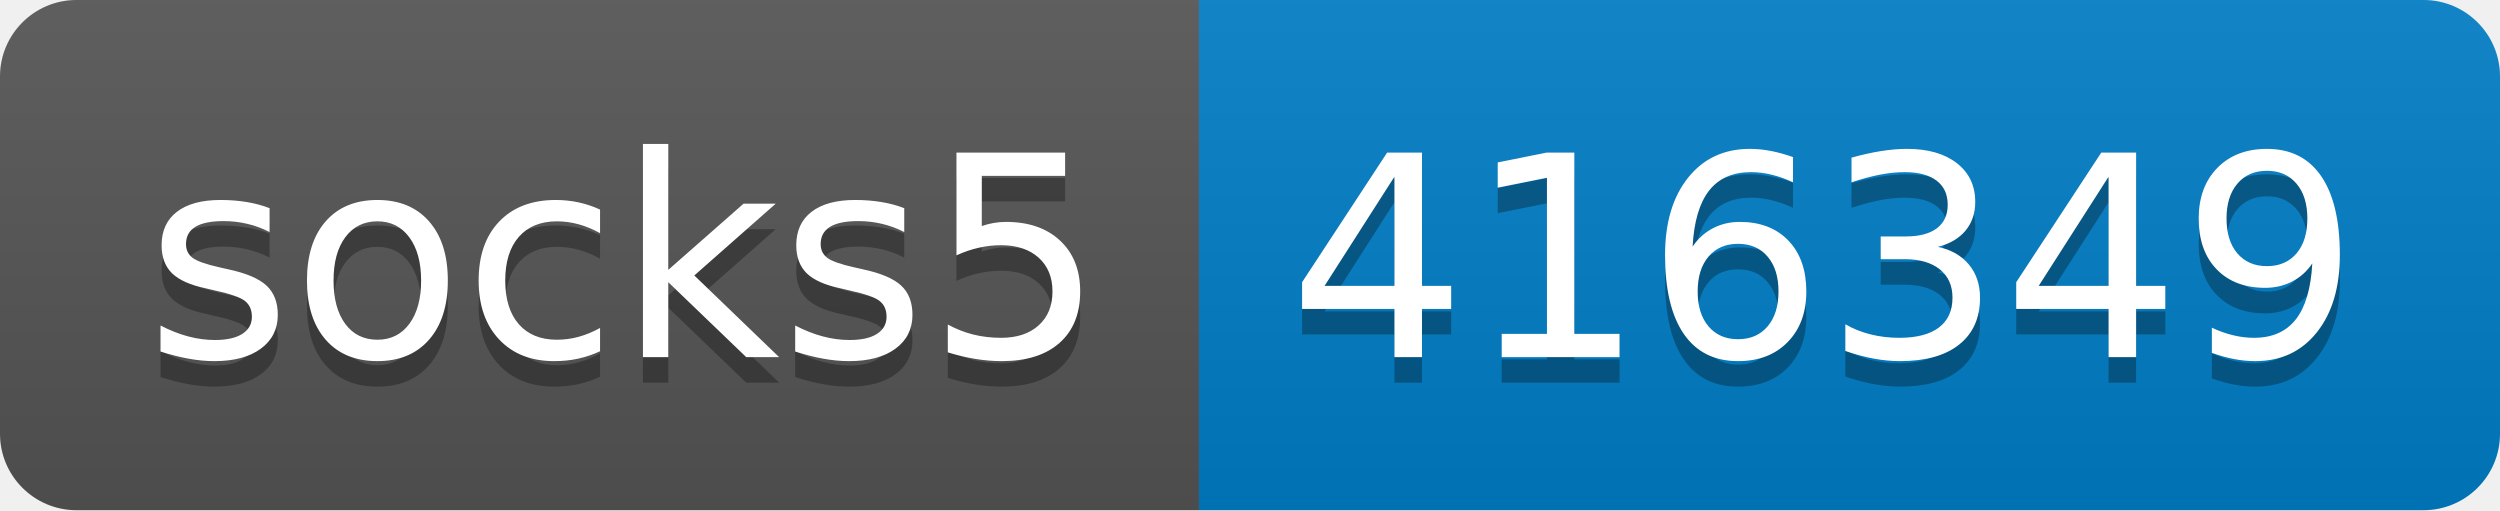
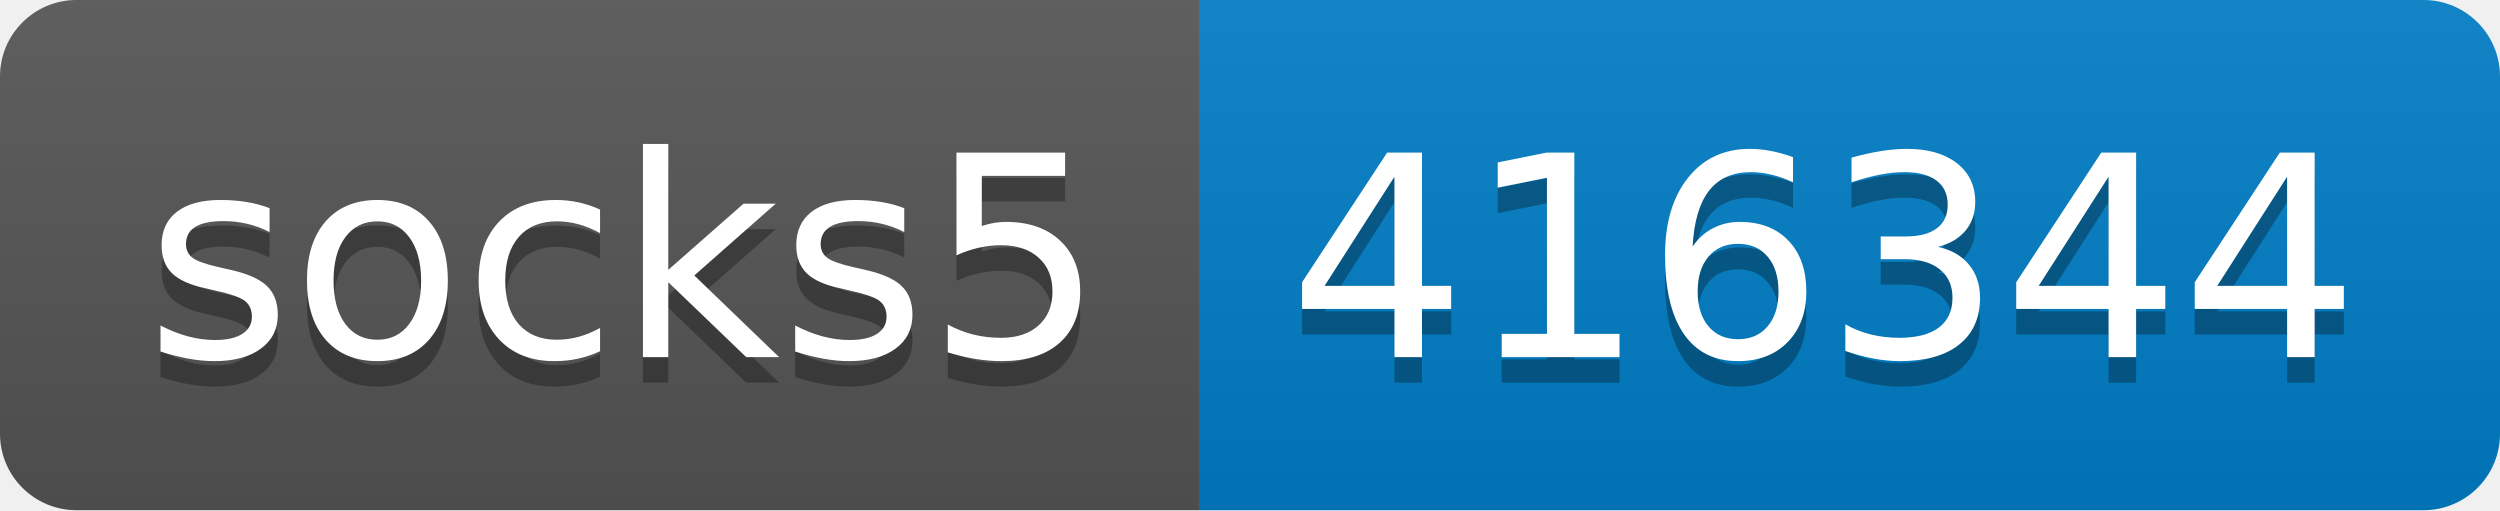
- <svg xmlns="http://www.w3.org/2000/svg" width="98" height="20" role="img" aria-label="socks5: 416349">
+ <svg xmlns="http://www.w3.org/2000/svg" width="98" height="20" role="img" aria-label="socks5: 416344">
  <linearGradient id="s" x2="0" y2="100%">
    <stop offset="0" stop-color="#bbb" stop-opacity=".1" />
    <stop offset="1" stop-opacity=".1" />
  </linearGradient>
  <clipPath id="r">
    <rect width="98" height="20" rx="3" fill="#fff" />
  </clipPath>
  <g clip-path="url(#r)">
    <rect width="47" height="20" fill="#555" />
    <rect x="47" width="51" height="20" fill="#007ec6" />
    <rect width="98" height="20" fill="url(#s)" />
  </g>
  <g fill="#fff" text-anchor="middle" font-family="Verdana,Geneva,DejaVu Sans,sans-serif" text-rendering="geometricPrecision" font-size="110">
    <text aria-hidden="true" x="245" y="150" fill="#010101" fill-opacity=".3" transform="scale(.1)" textLength="370">socks5</text>
    <text x="245" y="140" transform="scale(.1)" fill="#fff" textLength="370">socks5</text>
-     <text aria-hidden="true" x="715" y="150" fill="#010101" fill-opacity=".3" transform="scale(.1)" textLength="410">416349</text>
-     <text x="715" y="140" transform="scale(.1)" fill="#fff" textLength="410">416349</text>
+     <text aria-hidden="true" x="715" y="150" fill="#010101" fill-opacity=".3" transform="scale(.1)" textLength="410">416344</text>
+     <text x="715" y="140" transform="scale(.1)" fill="#fff" textLength="410">416344</text>
  </g>
</svg>
